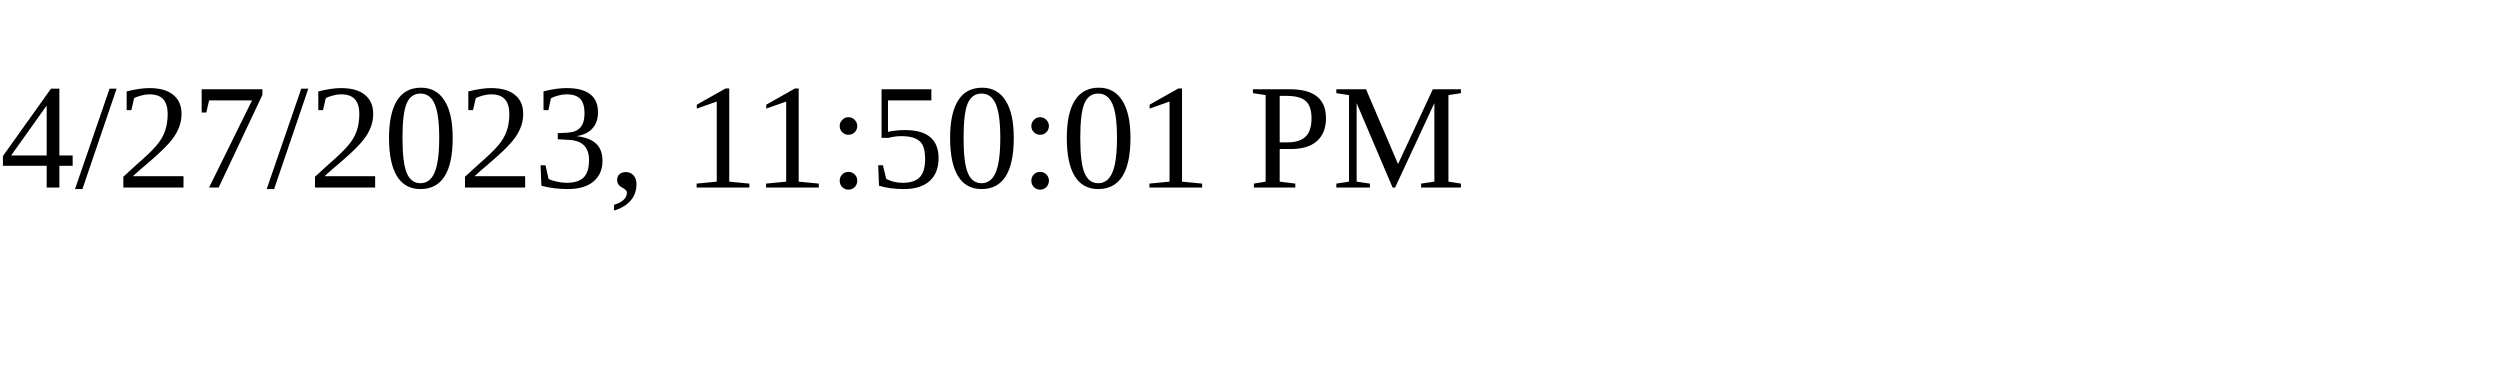
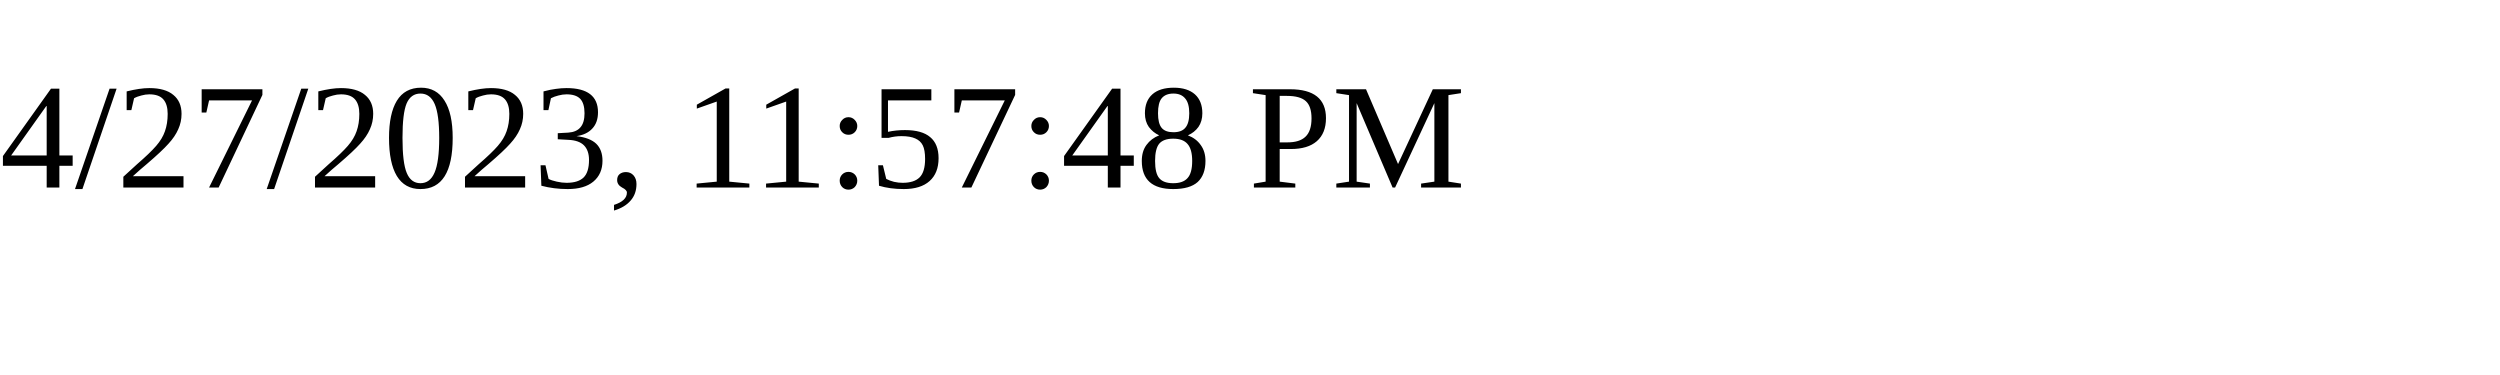
<svg xmlns="http://www.w3.org/2000/svg" height="30" width="200">
-   <text x="0" y="15">4/27/2023, 11:50:01 PM</text>
+   <text x="0" y="15">4/27/2023, 11:57:48 PM</text>
</svg>
